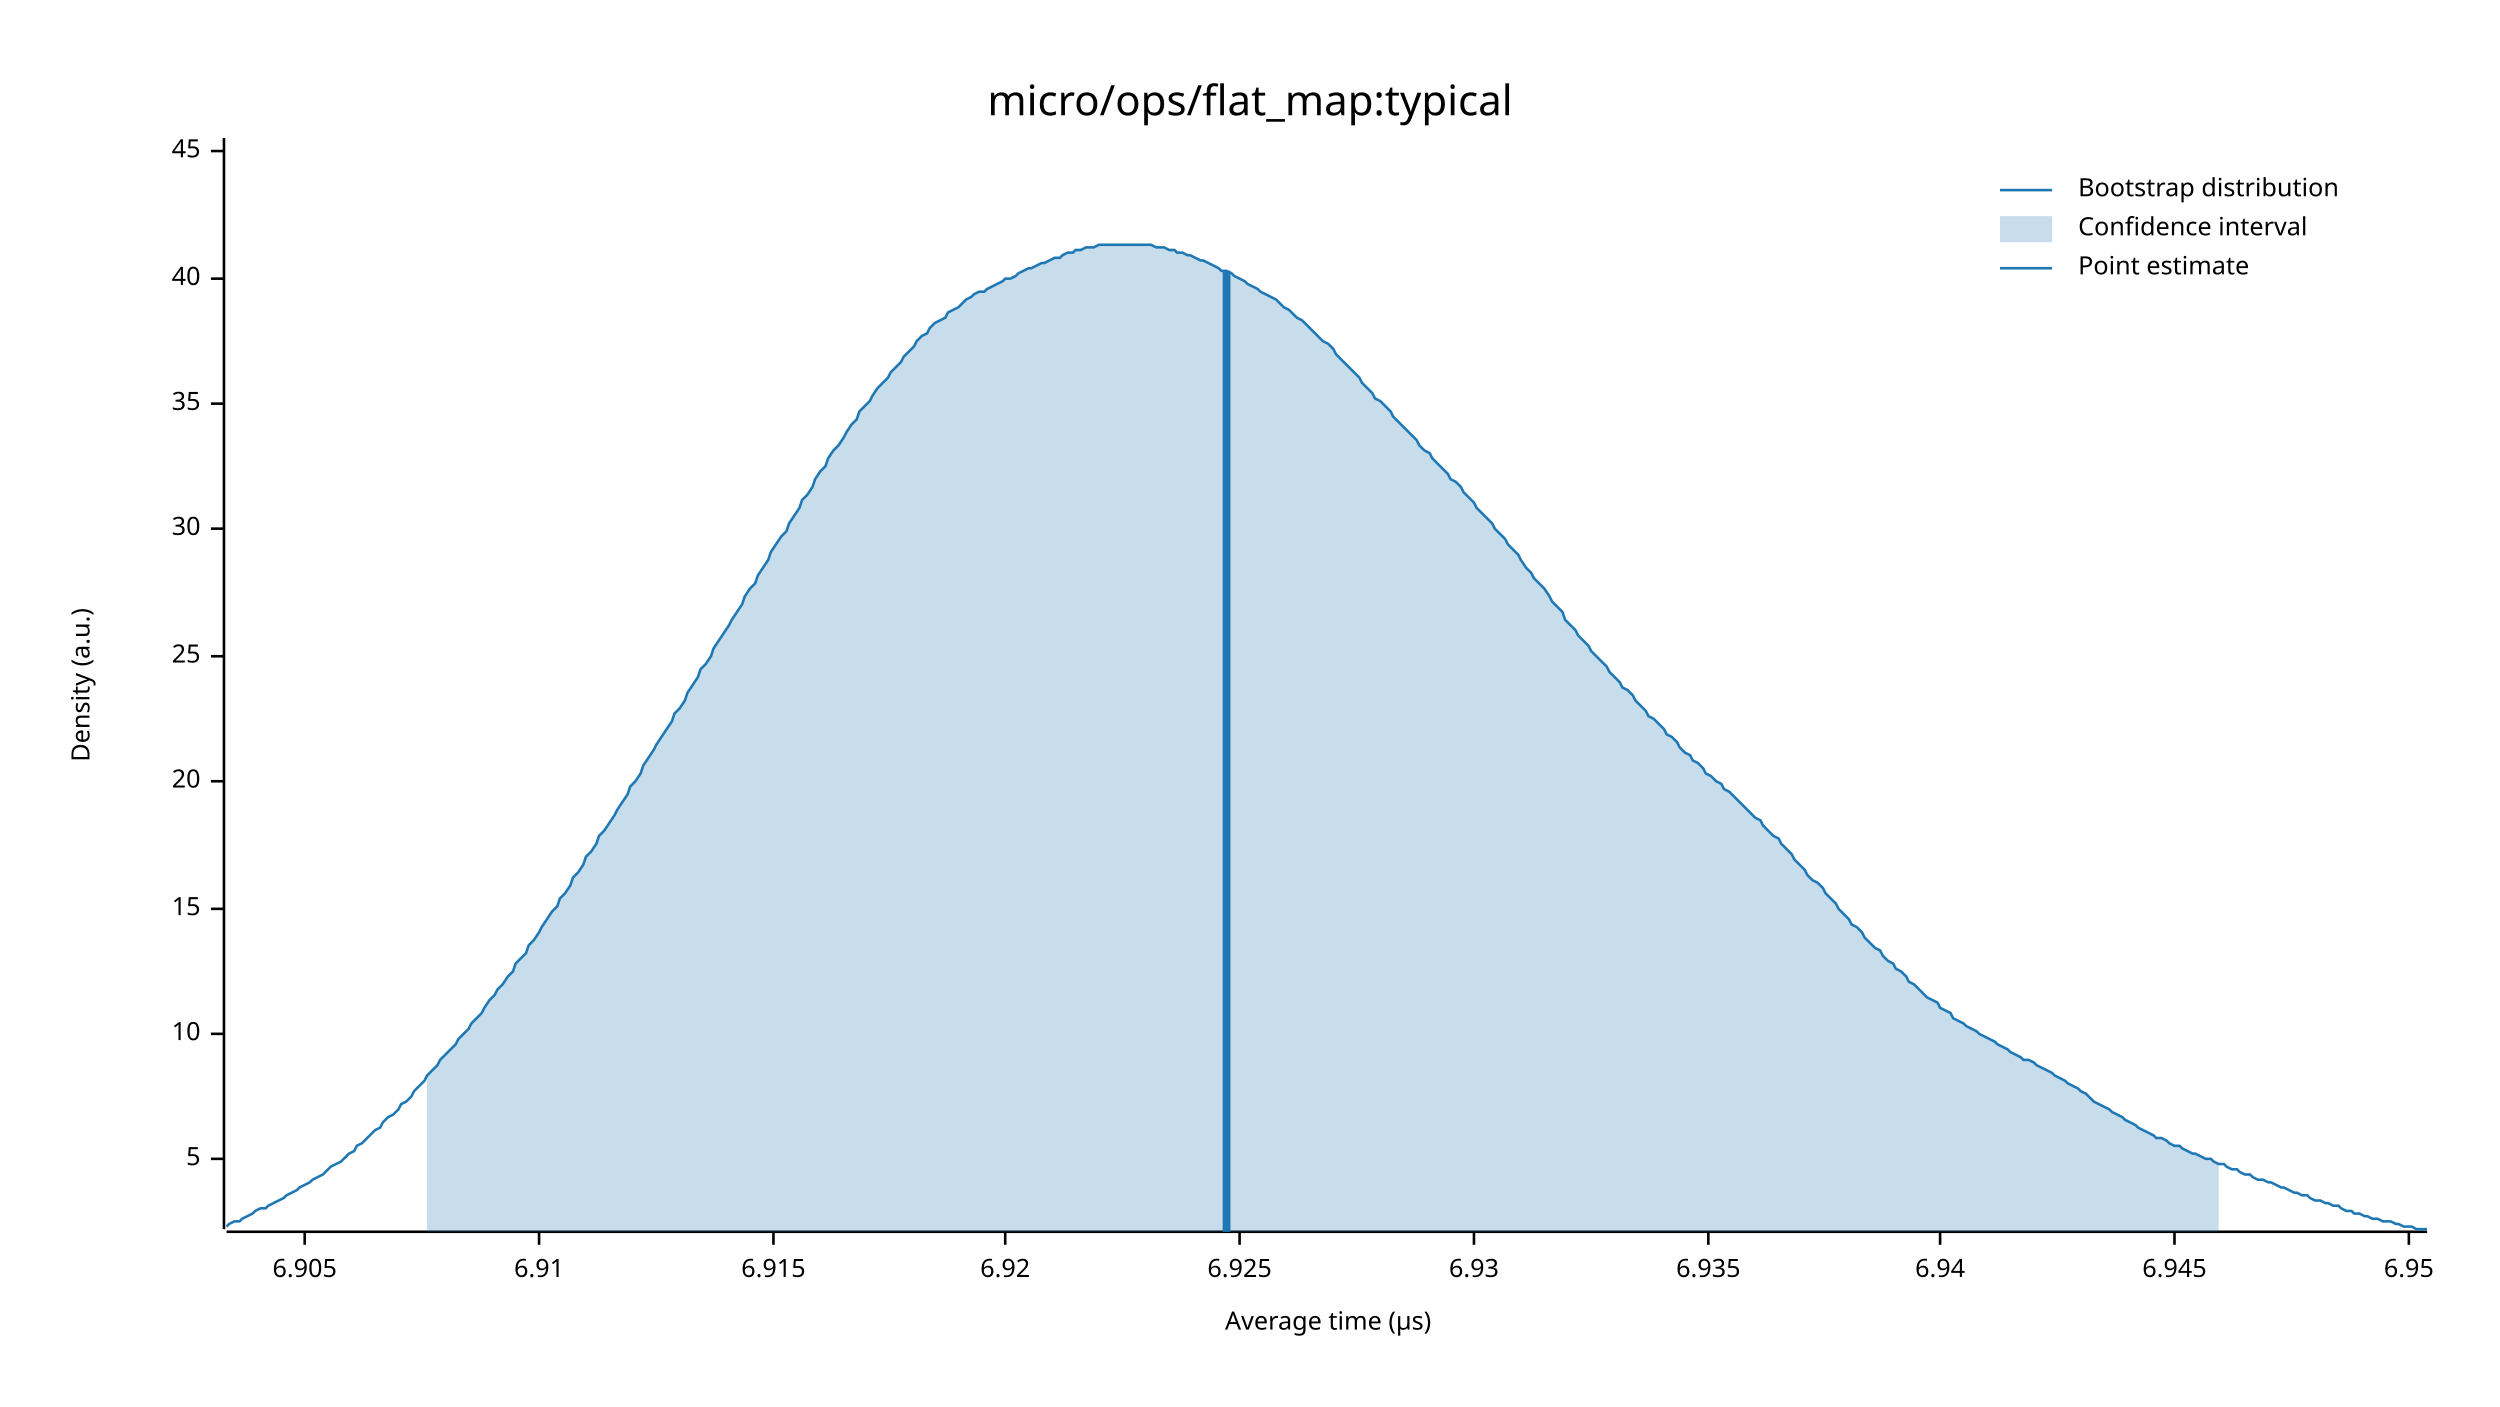
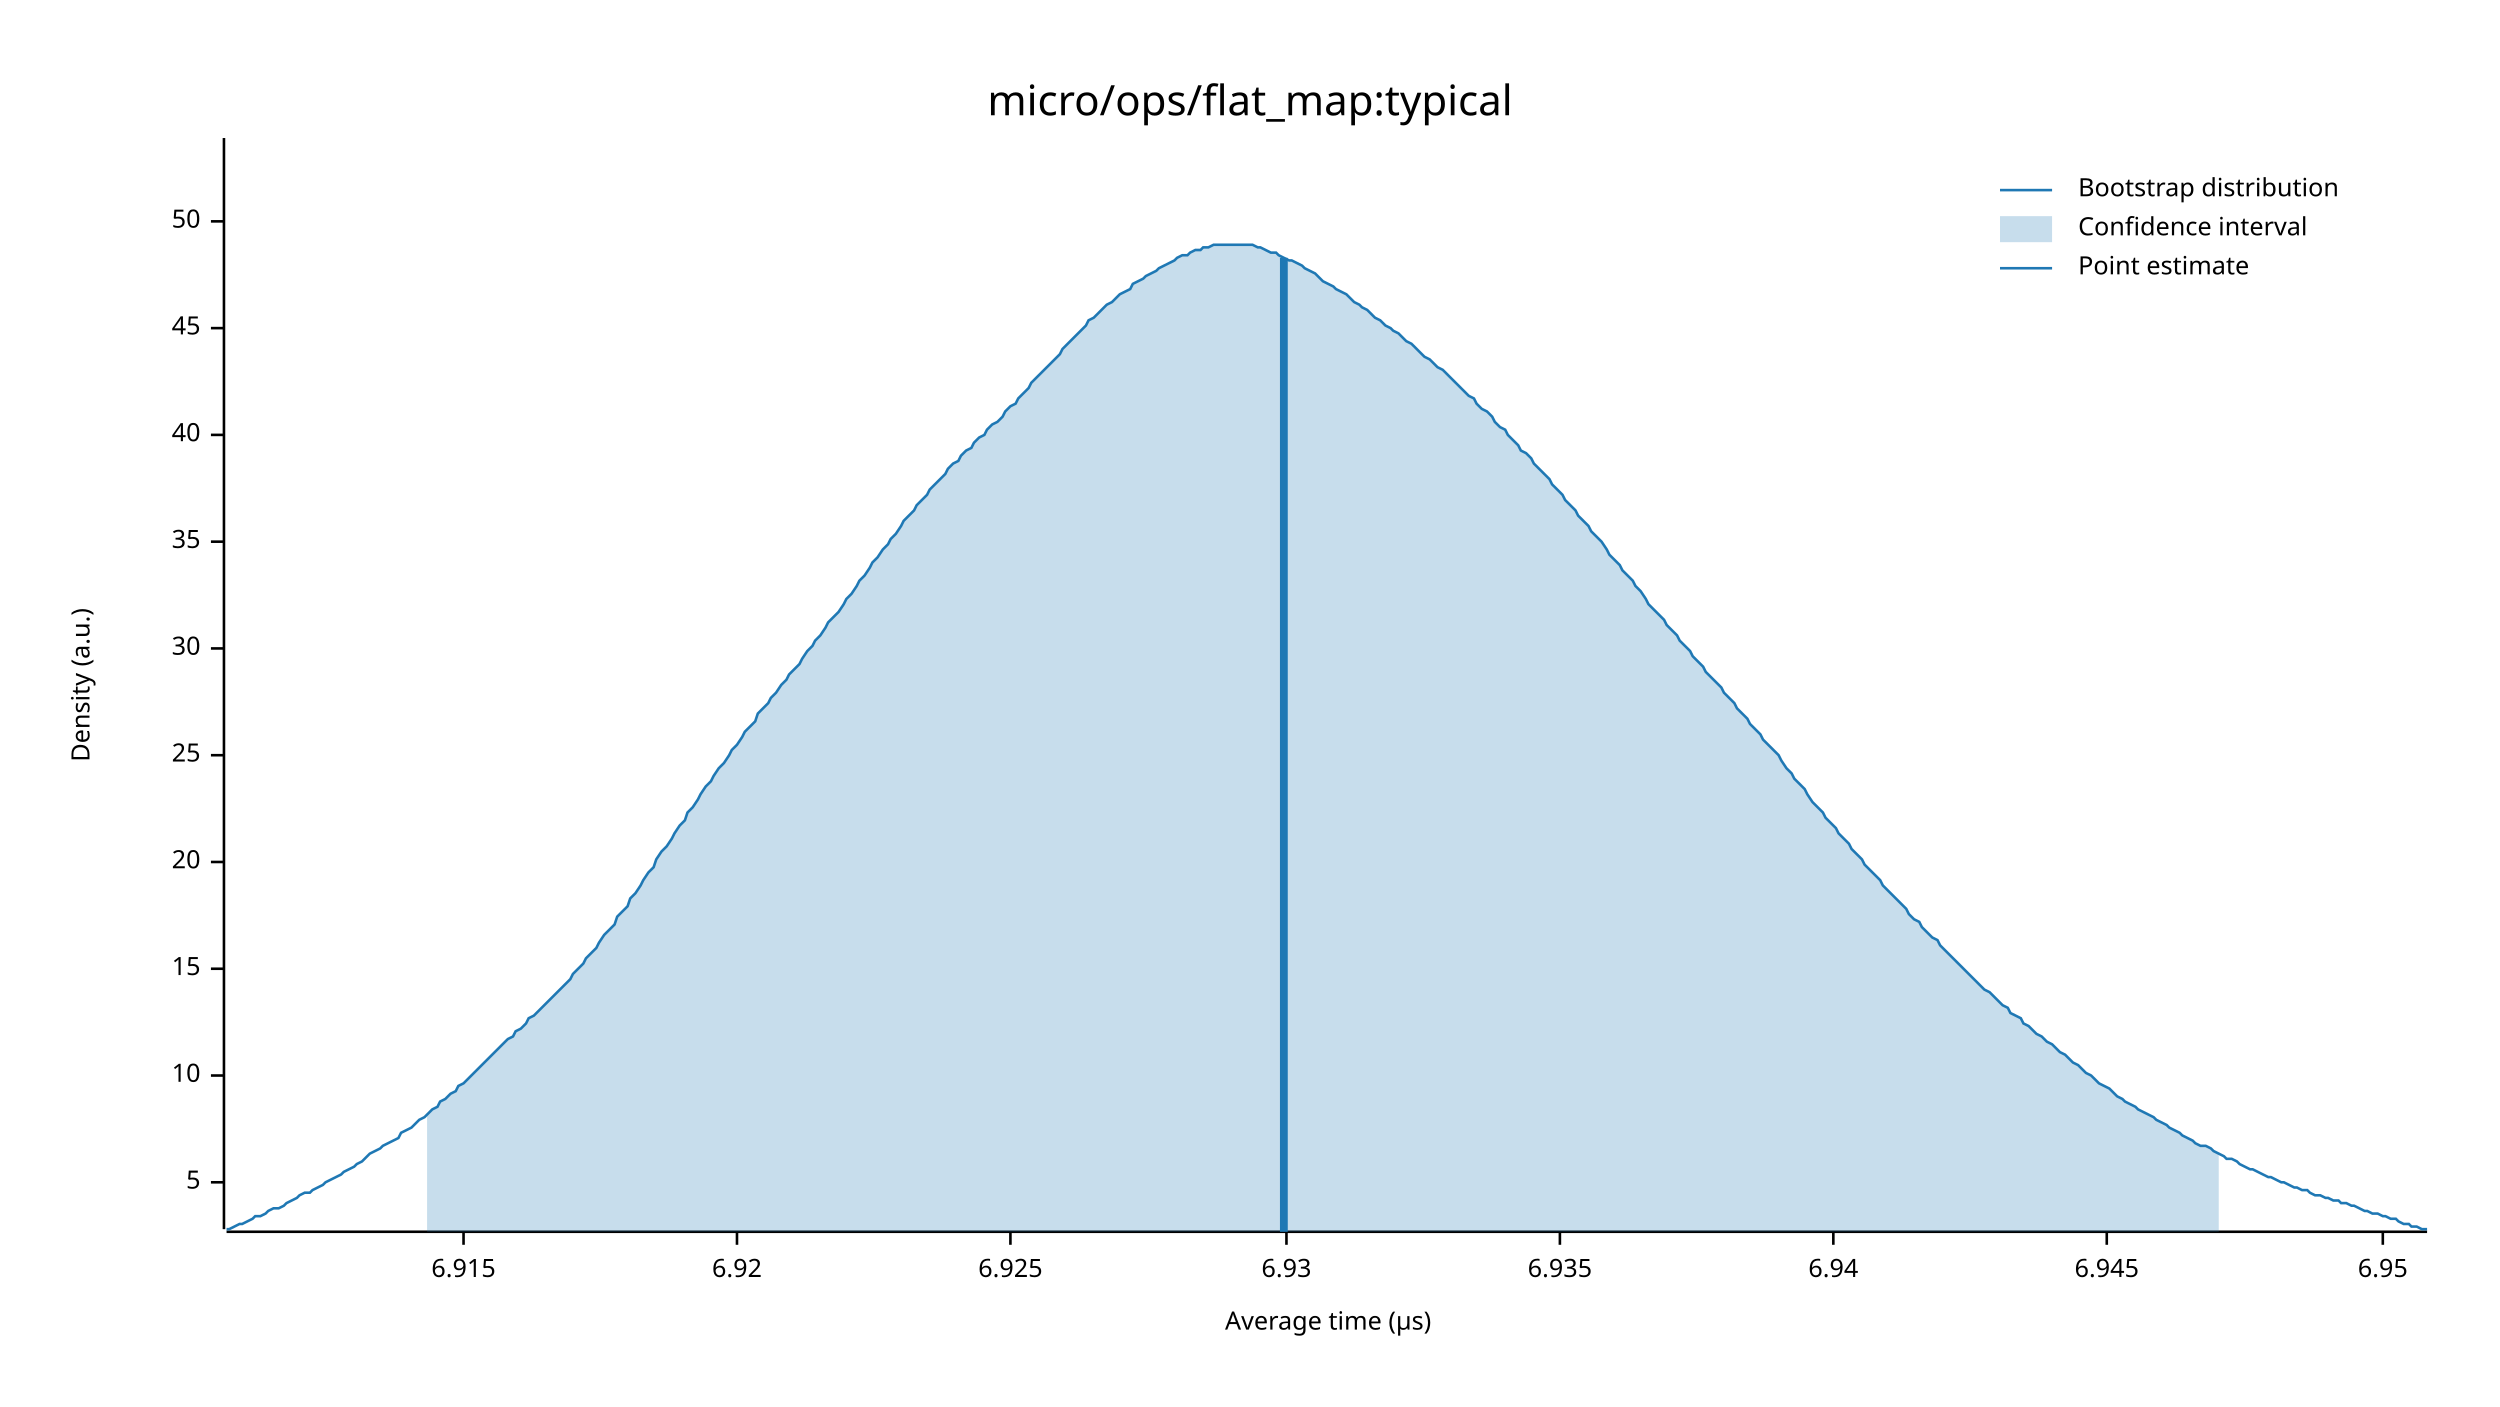
<svg xmlns="http://www.w3.org/2000/svg" width="960" height="540" viewBox="0 0 960 540">
  <text x="480" y="32" dy="0.76em" text-anchor="middle" font-family="sans-serif" font-size="16.129" opacity="1" fill="#000000">
micro/ops/flat_map:typical
</text>
  <text x="27" y="263" dy="0.76em" text-anchor="middle" font-family="sans-serif" font-size="9.677" opacity="1" fill="#000000" transform="rotate(270, 27, 263)">
Density (a.u.)
</text>
  <text x="510" y="513" dy="-0.5ex" text-anchor="middle" font-family="sans-serif" font-size="9.677" opacity="1" fill="#000000">
Average time (µs)
</text>
  <polyline fill="none" opacity="1" stroke="#000000" stroke-width="1" points="86,53 86,472 " />
-   <text x="77" y="445" dy="0.5ex" text-anchor="end" font-family="sans-serif" font-size="9.677" opacity="1" fill="#000000">
+   <text x="77" y="454" dy="0.5ex" text-anchor="end" font-family="sans-serif" font-size="9.677" opacity="1" fill="#000000">
5
</text>
-   <polyline fill="none" opacity="1" stroke="#000000" stroke-width="1" points="81,445 86,445 " />
-   <text x="77" y="397" dy="0.5ex" text-anchor="end" font-family="sans-serif" font-size="9.677" opacity="1" fill="#000000">
+   <polyline fill="none" opacity="1" stroke="#000000" stroke-width="1" points="81,454 86,454 " />
+   <text x="77" y="413" dy="0.5ex" text-anchor="end" font-family="sans-serif" font-size="9.677" opacity="1" fill="#000000">
10
</text>
-   <polyline fill="none" opacity="1" stroke="#000000" stroke-width="1" points="81,397 86,397 " />
-   <text x="77" y="349" dy="0.5ex" text-anchor="end" font-family="sans-serif" font-size="9.677" opacity="1" fill="#000000">
+   <polyline fill="none" opacity="1" stroke="#000000" stroke-width="1" points="81,413 86,413 " />
+   <text x="77" y="372" dy="0.5ex" text-anchor="end" font-family="sans-serif" font-size="9.677" opacity="1" fill="#000000">
15
</text>
-   <polyline fill="none" opacity="1" stroke="#000000" stroke-width="1" points="81,349 86,349 " />
-   <text x="77" y="300" dy="0.5ex" text-anchor="end" font-family="sans-serif" font-size="9.677" opacity="1" fill="#000000">
+   <polyline fill="none" opacity="1" stroke="#000000" stroke-width="1" points="81,372 86,372 " />
+   <text x="77" y="331" dy="0.5ex" text-anchor="end" font-family="sans-serif" font-size="9.677" opacity="1" fill="#000000">
20
</text>
-   <polyline fill="none" opacity="1" stroke="#000000" stroke-width="1" points="81,300 86,300 " />
-   <text x="77" y="252" dy="0.5ex" text-anchor="end" font-family="sans-serif" font-size="9.677" opacity="1" fill="#000000">
+   <polyline fill="none" opacity="1" stroke="#000000" stroke-width="1" points="81,331 86,331 " />
+   <text x="77" y="290" dy="0.5ex" text-anchor="end" font-family="sans-serif" font-size="9.677" opacity="1" fill="#000000">
25
</text>
-   <polyline fill="none" opacity="1" stroke="#000000" stroke-width="1" points="81,252 86,252 " />
-   <text x="77" y="203" dy="0.5ex" text-anchor="end" font-family="sans-serif" font-size="9.677" opacity="1" fill="#000000">
+   <polyline fill="none" opacity="1" stroke="#000000" stroke-width="1" points="81,290 86,290 " />
+   <text x="77" y="249" dy="0.5ex" text-anchor="end" font-family="sans-serif" font-size="9.677" opacity="1" fill="#000000">
30
</text>
-   <polyline fill="none" opacity="1" stroke="#000000" stroke-width="1" points="81,203 86,203 " />
-   <text x="77" y="155" dy="0.5ex" text-anchor="end" font-family="sans-serif" font-size="9.677" opacity="1" fill="#000000">
+   <polyline fill="none" opacity="1" stroke="#000000" stroke-width="1" points="81,249 86,249 " />
+   <text x="77" y="208" dy="0.5ex" text-anchor="end" font-family="sans-serif" font-size="9.677" opacity="1" fill="#000000">
35
</text>
-   <polyline fill="none" opacity="1" stroke="#000000" stroke-width="1" points="81,155 86,155 " />
-   <text x="77" y="107" dy="0.5ex" text-anchor="end" font-family="sans-serif" font-size="9.677" opacity="1" fill="#000000">
+   <polyline fill="none" opacity="1" stroke="#000000" stroke-width="1" points="81,208 86,208 " />
+   <text x="77" y="167" dy="0.5ex" text-anchor="end" font-family="sans-serif" font-size="9.677" opacity="1" fill="#000000">
40
</text>
-   <polyline fill="none" opacity="1" stroke="#000000" stroke-width="1" points="81,107 86,107 " />
-   <text x="77" y="58" dy="0.5ex" text-anchor="end" font-family="sans-serif" font-size="9.677" opacity="1" fill="#000000">
+   <polyline fill="none" opacity="1" stroke="#000000" stroke-width="1" points="81,167 86,167 " />
+   <text x="77" y="126" dy="0.5ex" text-anchor="end" font-family="sans-serif" font-size="9.677" opacity="1" fill="#000000">
45
</text>
-   <polyline fill="none" opacity="1" stroke="#000000" stroke-width="1" points="81,58 86,58 " />
+   <polyline fill="none" opacity="1" stroke="#000000" stroke-width="1" points="81,126 86,126 " />
+   <text x="77" y="85" dy="0.5ex" text-anchor="end" font-family="sans-serif" font-size="9.677" opacity="1" fill="#000000">
+ 50
+ </text>
+   <polyline fill="none" opacity="1" stroke="#000000" stroke-width="1" points="81,85 86,85 " />
  <polyline fill="none" opacity="1" stroke="#000000" stroke-width="1" points="87,473 932,473 " />
-   <text x="117" y="483" dy="0.76em" text-anchor="middle" font-family="sans-serif" font-size="9.677" opacity="1" fill="#000000">
- 6.905
- </text>
-   <polyline fill="none" opacity="1" stroke="#000000" stroke-width="1" points="117,473 117,478 " />
-   <text x="207" y="483" dy="0.76em" text-anchor="middle" font-family="sans-serif" font-size="9.677" opacity="1" fill="#000000">
- 6.91
- </text>
-   <polyline fill="none" opacity="1" stroke="#000000" stroke-width="1" points="207,473 207,478 " />
-   <text x="297" y="483" dy="0.76em" text-anchor="middle" font-family="sans-serif" font-size="9.677" opacity="1" fill="#000000">
+   <text x="178" y="483" dy="0.76em" text-anchor="middle" font-family="sans-serif" font-size="9.677" opacity="1" fill="#000000">
6.915
</text>
-   <polyline fill="none" opacity="1" stroke="#000000" stroke-width="1" points="297,473 297,478 " />
-   <text x="386" y="483" dy="0.76em" text-anchor="middle" font-family="sans-serif" font-size="9.677" opacity="1" fill="#000000">
+   <polyline fill="none" opacity="1" stroke="#000000" stroke-width="1" points="178,473 178,478 " />
+   <text x="283" y="483" dy="0.76em" text-anchor="middle" font-family="sans-serif" font-size="9.677" opacity="1" fill="#000000">
6.92
</text>
-   <polyline fill="none" opacity="1" stroke="#000000" stroke-width="1" points="386,473 386,478 " />
-   <text x="476" y="483" dy="0.76em" text-anchor="middle" font-family="sans-serif" font-size="9.677" opacity="1" fill="#000000">
+   <polyline fill="none" opacity="1" stroke="#000000" stroke-width="1" points="283,473 283,478 " />
+   <text x="388" y="483" dy="0.76em" text-anchor="middle" font-family="sans-serif" font-size="9.677" opacity="1" fill="#000000">
6.925
</text>
-   <polyline fill="none" opacity="1" stroke="#000000" stroke-width="1" points="476,473 476,478 " />
-   <text x="566" y="483" dy="0.76em" text-anchor="middle" font-family="sans-serif" font-size="9.677" opacity="1" fill="#000000">
+   <polyline fill="none" opacity="1" stroke="#000000" stroke-width="1" points="388,473 388,478 " />
+   <text x="494" y="483" dy="0.76em" text-anchor="middle" font-family="sans-serif" font-size="9.677" opacity="1" fill="#000000">
6.93
</text>
-   <polyline fill="none" opacity="1" stroke="#000000" stroke-width="1" points="566,473 566,478 " />
-   <text x="656" y="483" dy="0.76em" text-anchor="middle" font-family="sans-serif" font-size="9.677" opacity="1" fill="#000000">
+   <polyline fill="none" opacity="1" stroke="#000000" stroke-width="1" points="494,473 494,478 " />
+   <text x="599" y="483" dy="0.76em" text-anchor="middle" font-family="sans-serif" font-size="9.677" opacity="1" fill="#000000">
6.935
</text>
-   <polyline fill="none" opacity="1" stroke="#000000" stroke-width="1" points="656,473 656,478 " />
-   <text x="745" y="483" dy="0.76em" text-anchor="middle" font-family="sans-serif" font-size="9.677" opacity="1" fill="#000000">
+   <polyline fill="none" opacity="1" stroke="#000000" stroke-width="1" points="599,473 599,478 " />
+   <text x="704" y="483" dy="0.76em" text-anchor="middle" font-family="sans-serif" font-size="9.677" opacity="1" fill="#000000">
6.94
</text>
-   <polyline fill="none" opacity="1" stroke="#000000" stroke-width="1" points="745,473 745,478 " />
-   <text x="835" y="483" dy="0.76em" text-anchor="middle" font-family="sans-serif" font-size="9.677" opacity="1" fill="#000000">
+   <polyline fill="none" opacity="1" stroke="#000000" stroke-width="1" points="704,473 704,478 " />
+   <text x="809" y="483" dy="0.76em" text-anchor="middle" font-family="sans-serif" font-size="9.677" opacity="1" fill="#000000">
6.945
</text>
-   <polyline fill="none" opacity="1" stroke="#000000" stroke-width="1" points="835,473 835,478 " />
-   <text x="925" y="483" dy="0.76em" text-anchor="middle" font-family="sans-serif" font-size="9.677" opacity="1" fill="#000000">
+   <polyline fill="none" opacity="1" stroke="#000000" stroke-width="1" points="809,473 809,478 " />
+   <text x="915" y="483" dy="0.76em" text-anchor="middle" font-family="sans-serif" font-size="9.677" opacity="1" fill="#000000">
6.95
</text>
-   <polyline fill="none" opacity="1" stroke="#000000" stroke-width="1" points="925,473 925,478 " />
-   <polyline fill="none" opacity="1" stroke="#1F78B4" stroke-width="1" points="87,471 88,470 90,469 92,469 93,468 95,467 97,466 98,465 100,464 102,464 103,463 105,462 107,461 109,460 110,459 112,458 114,457 115,456 117,455 119,454 120,453 122,452 124,451 125,450 127,448 129,447 131,446 132,445 134,443 136,442 137,440 139,439 141,437 142,436 144,434 146,433 147,431 149,429 151,428 153,426 154,424 156,423 158,421 159,419 161,417 163,415 164,413 166,411 168,409 169,407 171,405 173,403 175,401 176,399 178,397 180,395 181,393 183,391 185,389 186,387 188,384 190,382 191,380 193,378 195,375 197,373 198,370 200,368 202,366 203,363 205,361 207,358 208,356 210,353 212,350 214,348 215,345 217,343 219,340 220,337 222,335 224,332 225,329 227,327 229,324 230,321 232,319 234,316 236,313 237,311 239,308 241,305 242,302 244,300 246,297 247,294 249,291 251,288 252,286 254,283 256,280 258,277 259,274 261,272 263,269 264,266 266,263 268,260 269,257 271,255 273,252 274,249 276,246 278,243 280,240 281,238 283,235 285,232 286,229 288,226 290,224 291,221 293,218 295,215 296,212 298,209 300,206 302,204 303,201 305,198 307,195 308,192 310,190 312,187 313,184 315,181 317,179 318,176 320,173 322,171 324,168 325,166 327,163 329,161 330,158 332,156 334,154 335,152 337,149 339,147 341,145 342,143 344,141 346,139 347,137 349,135 351,133 352,131 354,129 356,128 357,126 359,124 361,123 363,122 364,120 366,119 368,118 369,117 371,115 373,114 374,113 376,112 378,112 379,111 381,110 383,109 385,108 386,107 388,107 390,106 391,105 393,104 395,103 396,103 398,102 400,101 401,101 403,100 405,99 407,99 408,98 410,97 412,97 413,96 415,96 417,95 418,95 420,95 422,94 423,94 425,94 427,94 429,94 430,94 432,94 434,94 435,94 437,94 439,94 440,94 442,94 444,95 445,95 447,95 449,96 451,96 452,97 454,97 456,98 457,98 459,99 461,100 462,100 464,101 466,102 468,103 469,104 471,104 473,105 474,106 476,107 478,108 479,109 481,110 483,111 484,112 486,113 488,114 490,115 491,116 493,118 495,119 496,120 498,122 500,123 501,124 503,126 505,128 506,129 508,131 510,132 512,134 513,136 515,138 517,140 518,141 520,143 522,145 523,147 525,149 527,151 528,153 530,154 532,156 534,158 535,160 537,162 539,164 540,165 542,167 544,169 545,171 547,173 549,174 550,176 552,178 554,180 556,182 557,184 559,185 561,187 562,189 564,191 566,193 567,195 569,197 571,199 573,201 574,203 576,205 578,207 579,209 581,211 583,213 584,215 586,218 588,220 589,222 591,224 593,226 595,229 596,231 598,233 600,235 601,238 603,240 605,242 606,244 608,246 610,248 611,250 613,252 615,254 617,256 618,258 620,260 622,262 623,264 625,265 627,267 628,269 630,271 632,273 633,275 635,276 637,278 639,280 640,282 642,283 644,285 645,287 647,289 649,290 650,292 652,293 654,295 655,297 657,298 659,300 661,301 662,303 664,304 666,306 667,307 669,309 671,311 672,312 674,314 676,315 677,317 679,319 681,321 683,322 684,324 686,326 688,328 689,330 691,332 693,334 694,336 696,338 698,339 700,341 701,343 703,345 705,347 706,349 708,351 710,353 711,355 713,356 715,358 716,360 718,362 720,364 722,365 723,367 725,369 727,370 728,372 730,373 732,375 733,377 735,378 737,380 738,381 740,383 742,384 744,385 745,387 747,388 749,389 750,391 752,392 754,393 755,394 757,395 759,396 760,397 762,398 764,399 766,400 767,401 769,402 771,403 772,404 774,405 776,406 777,407 779,407 781,408 782,409 784,410 786,411 788,412 789,413 791,414 793,415 794,416 796,417 798,418 799,419 801,420 803,422 804,423 806,424 808,425 810,426 811,427 813,428 815,429 816,430 818,431 820,432 821,433 823,434 825,435 827,436 828,437 830,437 832,438 833,439 835,440 837,440 838,441 840,442 842,443 843,443 845,444 847,445 849,445 850,446 852,447 854,447 855,448 857,449 859,449 860,450 862,451 864,451 865,452 867,453 869,453 871,454 872,454 874,455 876,456 877,456 879,457 881,458 882,458 884,459 886,459 887,460 889,461 891,461 893,462 894,462 896,463 898,463 899,464 901,465 903,465 904,466 906,466 908,467 909,467 911,468 913,468 915,469 916,469 918,469 920,470 921,470 923,471 925,471 926,471 928,472 930,472 932,472 " />
-   <polygon opacity="0.25" fill="#1F78B4" points="164,413 166,411 168,409 169,407 171,405 173,403 175,401 176,399 178,397 180,395 181,393 183,391 185,389 186,387 188,384 190,382 191,380 193,378 195,375 197,373 198,370 200,368 202,366 203,363 205,361 207,358 208,356 210,353 212,350 214,348 215,345 217,343 219,340 220,337 222,335 224,332 225,329 227,327 229,324 230,321 232,319 234,316 236,313 237,311 239,308 241,305 242,302 244,300 246,297 247,294 249,291 251,288 252,286 254,283 256,280 258,277 259,274 261,272 263,269 264,266 266,263 268,260 269,257 271,255 273,252 274,249 276,246 278,243 280,240 281,238 283,235 285,232 286,229 288,226 290,224 291,221 293,218 295,215 296,212 298,209 300,206 302,204 303,201 305,198 307,195 308,192 310,190 312,187 313,184 315,181 317,179 318,176 320,173 322,171 324,168 325,166 327,163 329,161 330,158 332,156 334,154 335,152 337,149 339,147 341,145 342,143 344,141 346,139 347,137 349,135 351,133 352,131 354,129 356,128 357,126 359,124 361,123 363,122 364,120 366,119 368,118 369,117 371,115 373,114 374,113 376,112 378,112 379,111 381,110 383,109 385,108 386,107 388,107 390,106 391,105 393,104 395,103 396,103 398,102 400,101 401,101 403,100 405,99 407,99 408,98 410,97 412,97 413,96 415,96 417,95 418,95 420,95 422,94 423,94 425,94 427,94 429,94 430,94 432,94 434,94 435,94 437,94 439,94 440,94 442,94 444,95 445,95 447,95 449,96 451,96 452,97 454,97 456,98 457,98 459,99 461,100 462,100 464,101 466,102 468,103 469,104 471,104 473,105 474,106 476,107 478,108 479,109 481,110 483,111 484,112 486,113 488,114 490,115 491,116 493,118 495,119 496,120 498,122 500,123 501,124 503,126 505,128 506,129 508,131 510,132 512,134 513,136 515,138 517,140 518,141 520,143 522,145 523,147 525,149 527,151 528,153 530,154 532,156 534,158 535,160 537,162 539,164 540,165 542,167 544,169 545,171 547,173 549,174 550,176 552,178 554,180 556,182 557,184 559,185 561,187 562,189 564,191 566,193 567,195 569,197 571,199 573,201 574,203 576,205 578,207 579,209 581,211 583,213 584,215 586,218 588,220 589,222 591,224 593,226 595,229 596,231 598,233 600,235 601,238 603,240 605,242 606,244 608,246 610,248 611,250 613,252 615,254 617,256 618,258 620,260 622,262 623,264 625,265 627,267 628,269 630,271 632,273 633,275 635,276 637,278 639,280 640,282 642,283 644,285 645,287 647,289 649,290 650,292 652,293 654,295 655,297 657,298 659,300 661,301 662,303 664,304 666,306 667,307 669,309 671,311 672,312 674,314 676,315 677,317 679,319 681,321 683,322 684,324 686,326 688,328 689,330 691,332 693,334 694,336 696,338 698,339 700,341 701,343 703,345 705,347 706,349 708,351 710,353 711,355 713,356 715,358 716,360 718,362 720,364 722,365 723,367 725,369 727,370 728,372 730,373 732,375 733,377 735,378 737,380 738,381 740,383 742,384 744,385 745,387 747,388 749,389 750,391 752,392 754,393 755,394 757,395 759,396 760,397 762,398 764,399 766,400 767,401 769,402 771,403 772,404 774,405 776,406 777,407 779,407 781,408 782,409 784,410 786,411 788,412 789,413 791,414 793,415 794,416 796,417 798,418 799,419 801,420 803,422 804,423 806,424 808,425 810,426 811,427 813,428 815,429 816,430 818,431 820,432 821,433 823,434 825,435 827,436 828,437 830,437 832,438 833,439 835,440 837,440 838,441 840,442 842,443 843,443 845,444 847,445 849,445 850,446 852,447 852,473 164,473 " />
-   <polyline fill="none" opacity="1" stroke="#1F78B4" stroke-width="3" points="471,473 471,104 " />
+   <polyline fill="none" opacity="1" stroke="#000000" stroke-width="1" points="915,473 915,478 " />
+   <polyline fill="none" opacity="1" stroke="#1F78B4" stroke-width="1" points="87,472 88,472 90,471 92,470 93,470 95,469 97,468 98,467 100,467 102,466 103,465 105,464 107,464 109,463 110,462 112,461 114,460 115,459 117,458 119,458 120,457 122,456 124,455 125,454 127,453 129,452 131,451 132,450 134,449 136,448 137,447 139,446 141,444 142,443 144,442 146,441 147,440 149,439 151,438 153,437 154,435 156,434 158,433 159,432 161,430 163,429 164,428 166,426 168,425 169,423 171,422 173,420 175,419 176,417 178,416 180,414 181,413 183,411 185,409 186,408 188,406 190,404 191,403 193,401 195,399 197,398 198,396 200,395 202,393 203,391 205,390 207,388 208,387 210,385 212,383 214,381 215,380 217,378 219,376 220,374 222,372 224,370 225,368 227,366 229,364 230,362 232,359 234,357 236,355 237,352 239,350 241,348 242,345 244,343 246,340 247,338 249,335 251,333 252,330 254,327 256,325 258,322 259,320 261,317 263,315 264,312 266,310 268,307 269,305 271,302 273,300 274,298 276,295 278,293 280,290 281,288 283,286 285,283 286,281 288,279 290,277 291,274 293,272 295,270 296,268 298,266 300,263 302,261 303,259 305,257 307,255 308,253 310,250 312,248 313,246 315,244 317,241 318,239 320,237 322,235 324,232 325,230 327,228 329,225 330,223 332,221 334,218 335,216 337,214 339,211 341,209 342,207 344,205 346,202 347,200 349,198 351,196 352,194 354,192 356,190 357,188 359,186 361,184 363,182 364,180 366,178 368,177 369,175 371,173 373,172 374,170 376,168 378,167 379,165 381,163 383,162 385,160 386,158 388,156 390,155 391,153 393,151 395,149 396,147 398,145 400,143 401,142 403,140 405,138 407,136 408,134 410,132 412,130 413,129 415,127 417,125 418,123 420,122 422,120 423,119 425,117 427,116 429,114 430,113 432,112 434,111 435,109 437,108 439,107 440,106 442,105 444,104 445,103 447,102 449,101 451,100 452,99 454,98 456,98 457,97 459,96 461,96 462,95 464,95 466,94 468,94 469,94 471,94 473,94 474,94 476,94 478,94 479,94 481,94 483,95 484,95 486,96 488,97 490,97 491,98 493,99 495,100 496,100 498,101 500,102 501,103 503,104 505,105 506,106 508,108 510,109 512,110 513,111 515,112 517,113 518,114 520,116 522,117 523,118 525,119 527,121 528,122 530,123 532,125 534,126 535,127 537,128 539,130 540,131 542,132 544,134 545,135 547,137 549,138 550,139 552,141 554,142 556,144 557,145 559,147 561,149 562,150 564,152 566,153 567,155 569,157 571,158 573,160 574,162 576,164 578,165 579,167 581,169 583,171 584,173 586,174 588,176 589,178 591,180 593,182 595,184 596,186 598,188 600,190 601,192 603,194 605,196 606,198 608,200 610,202 611,204 613,206 615,208 617,211 618,213 620,215 622,217 623,219 625,221 627,223 628,225 630,227 632,230 633,232 635,234 637,236 639,238 640,240 642,242 644,244 645,246 647,248 649,250 650,252 652,254 654,256 655,258 657,260 659,262 661,264 662,266 664,268 666,270 667,272 669,274 671,276 672,278 674,280 676,282 677,284 679,286 681,288 683,290 684,292 686,295 688,297 689,299 691,301 693,303 694,305 696,308 698,310 700,312 701,314 703,316 705,318 706,320 708,322 710,324 711,326 713,328 715,330 716,332 718,334 720,336 722,338 723,340 725,342 727,344 728,345 730,347 732,349 733,351 735,353 737,354 738,356 740,358 742,360 744,361 745,363 747,365 749,367 750,368 752,370 754,372 755,373 757,375 759,377 760,378 762,380 764,381 766,383 767,384 769,386 771,387 772,389 774,390 776,391 777,393 779,394 781,396 782,397 784,398 786,400 788,401 789,402 791,404 793,405 794,406 796,408 798,409 799,410 801,412 803,413 804,414 806,416 808,417 810,418 811,419 813,421 815,422 816,423 818,424 820,425 821,426 823,427 825,428 827,429 828,430 830,431 832,432 833,433 835,434 837,435 838,436 840,437 842,438 843,439 845,440 847,440 849,441 850,442 852,443 854,444 855,445 857,445 859,446 860,447 862,448 864,449 865,449 867,450 869,451 871,452 872,452 874,453 876,454 877,454 879,455 881,456 882,456 884,457 886,457 887,458 889,459 891,459 893,460 894,460 896,461 898,461 899,462 901,462 903,463 904,463 906,464 908,465 909,465 911,466 913,466 915,467 916,467 918,468 920,468 921,469 923,470 925,470 926,471 928,471 930,472 932,472 " />
+   <polygon opacity="0.25" fill="#1F78B4" points="164,428 166,426 168,425 169,423 171,422 173,420 175,419 176,417 178,416 180,414 181,413 183,411 185,409 186,408 188,406 190,404 191,403 193,401 195,399 197,398 198,396 200,395 202,393 203,391 205,390 207,388 208,387 210,385 212,383 214,381 215,380 217,378 219,376 220,374 222,372 224,370 225,368 227,366 229,364 230,362 232,359 234,357 236,355 237,352 239,350 241,348 242,345 244,343 246,340 247,338 249,335 251,333 252,330 254,327 256,325 258,322 259,320 261,317 263,315 264,312 266,310 268,307 269,305 271,302 273,300 274,298 276,295 278,293 280,290 281,288 283,286 285,283 286,281 288,279 290,277 291,274 293,272 295,270 296,268 298,266 300,263 302,261 303,259 305,257 307,255 308,253 310,250 312,248 313,246 315,244 317,241 318,239 320,237 322,235 324,232 325,230 327,228 329,225 330,223 332,221 334,218 335,216 337,214 339,211 341,209 342,207 344,205 346,202 347,200 349,198 351,196 352,194 354,192 356,190 357,188 359,186 361,184 363,182 364,180 366,178 368,177 369,175 371,173 373,172 374,170 376,168 378,167 379,165 381,163 383,162 385,160 386,158 388,156 390,155 391,153 393,151 395,149 396,147 398,145 400,143 401,142 403,140 405,138 407,136 408,134 410,132 412,130 413,129 415,127 417,125 418,123 420,122 422,120 423,119 425,117 427,116 429,114 430,113 432,112 434,111 435,109 437,108 439,107 440,106 442,105 444,104 445,103 447,102 449,101 451,100 452,99 454,98 456,98 457,97 459,96 461,96 462,95 464,95 466,94 468,94 469,94 471,94 473,94 474,94 476,94 478,94 479,94 481,94 483,95 484,95 486,96 488,97 490,97 491,98 493,99 495,100 496,100 498,101 500,102 501,103 503,104 505,105 506,106 508,108 510,109 512,110 513,111 515,112 517,113 518,114 520,116 522,117 523,118 525,119 527,121 528,122 530,123 532,125 534,126 535,127 537,128 539,130 540,131 542,132 544,134 545,135 547,137 549,138 550,139 552,141 554,142 556,144 557,145 559,147 561,149 562,150 564,152 566,153 567,155 569,157 571,158 573,160 574,162 576,164 578,165 579,167 581,169 583,171 584,173 586,174 588,176 589,178 591,180 593,182 595,184 596,186 598,188 600,190 601,192 603,194 605,196 606,198 608,200 610,202 611,204 613,206 615,208 617,211 618,213 620,215 622,217 623,219 625,221 627,223 628,225 630,227 632,230 633,232 635,234 637,236 639,238 640,240 642,242 644,244 645,246 647,248 649,250 650,252 652,254 654,256 655,258 657,260 659,262 661,264 662,266 664,268 666,270 667,272 669,274 671,276 672,278 674,280 676,282 677,284 679,286 681,288 683,290 684,292 686,295 688,297 689,299 691,301 693,303 694,305 696,308 698,310 700,312 701,314 703,316 705,318 706,320 708,322 710,324 711,326 713,328 715,330 716,332 718,334 720,336 722,338 723,340 725,342 727,344 728,345 730,347 732,349 733,351 735,353 737,354 738,356 740,358 742,360 744,361 745,363 747,365 749,367 750,368 752,370 754,372 755,373 757,375 759,377 760,378 762,380 764,381 766,383 767,384 769,386 771,387 772,389 774,390 776,391 777,393 779,394 781,396 782,397 784,398 786,400 788,401 789,402 791,404 793,405 794,406 796,408 798,409 799,410 801,412 803,413 804,414 806,416 808,417 810,418 811,419 813,421 815,422 816,423 818,424 820,425 821,426 823,427 825,428 827,429 828,430 830,431 832,432 833,433 835,434 837,435 838,436 840,437 842,438 843,439 845,440 847,440 849,441 850,442 852,443 852,473 164,473 " />
+   <polyline fill="none" opacity="1" stroke="#1F78B4" stroke-width="3" points="493,473 493,99 " />
  <text x="798" y="68" dy="0.76em" text-anchor="start" font-family="sans-serif" font-size="9.677" opacity="1" fill="#000000">
Bootstrap distribution
</text>
  <text x="798" y="83" dy="0.76em" text-anchor="start" font-family="sans-serif" font-size="9.677" opacity="1" fill="#000000">
Confidence interval
</text>
  <text x="798" y="98" dy="0.76em" text-anchor="start" font-family="sans-serif" font-size="9.677" opacity="1" fill="#000000">
Point estimate
</text>
  <polyline fill="none" opacity="1" stroke="#1F78B4" stroke-width="1" points="768,73 788,73 " />
  <rect x="768" y="83" width="20" height="10" opacity="0.25" fill="#1F78B4" stroke="none" />
  <polyline fill="none" opacity="1" stroke="#1F78B4" stroke-width="1" points="768,103 788,103 " />
</svg>
